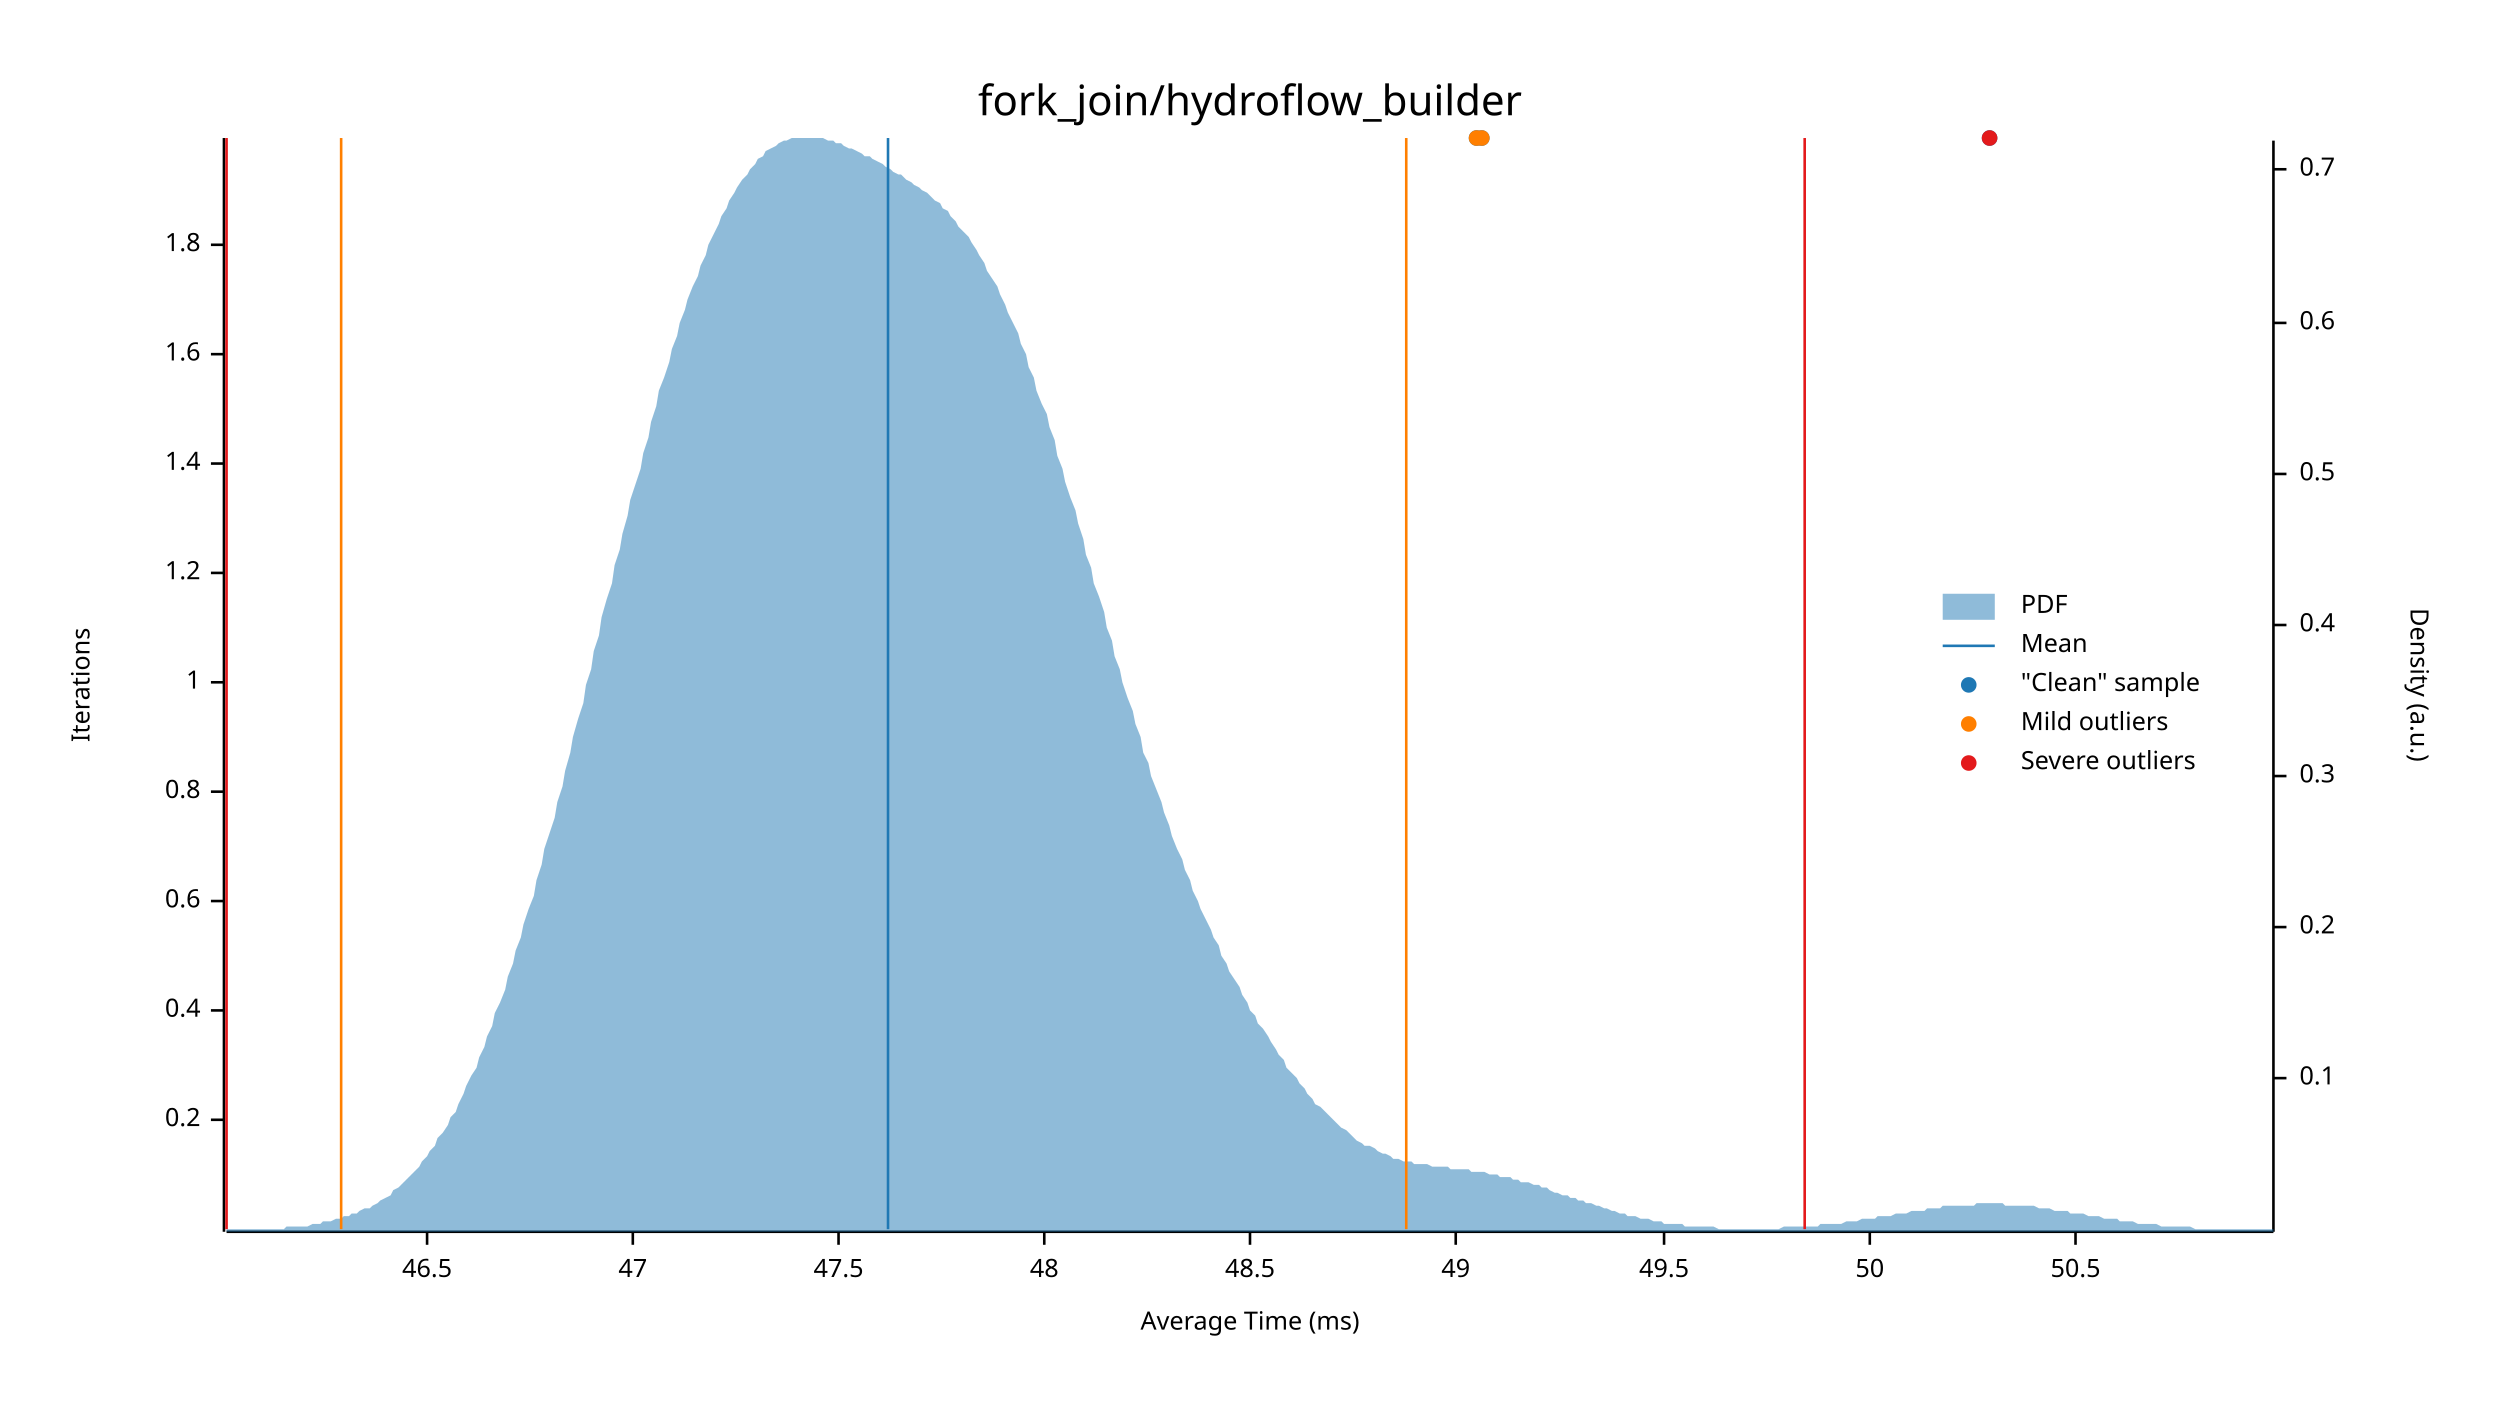
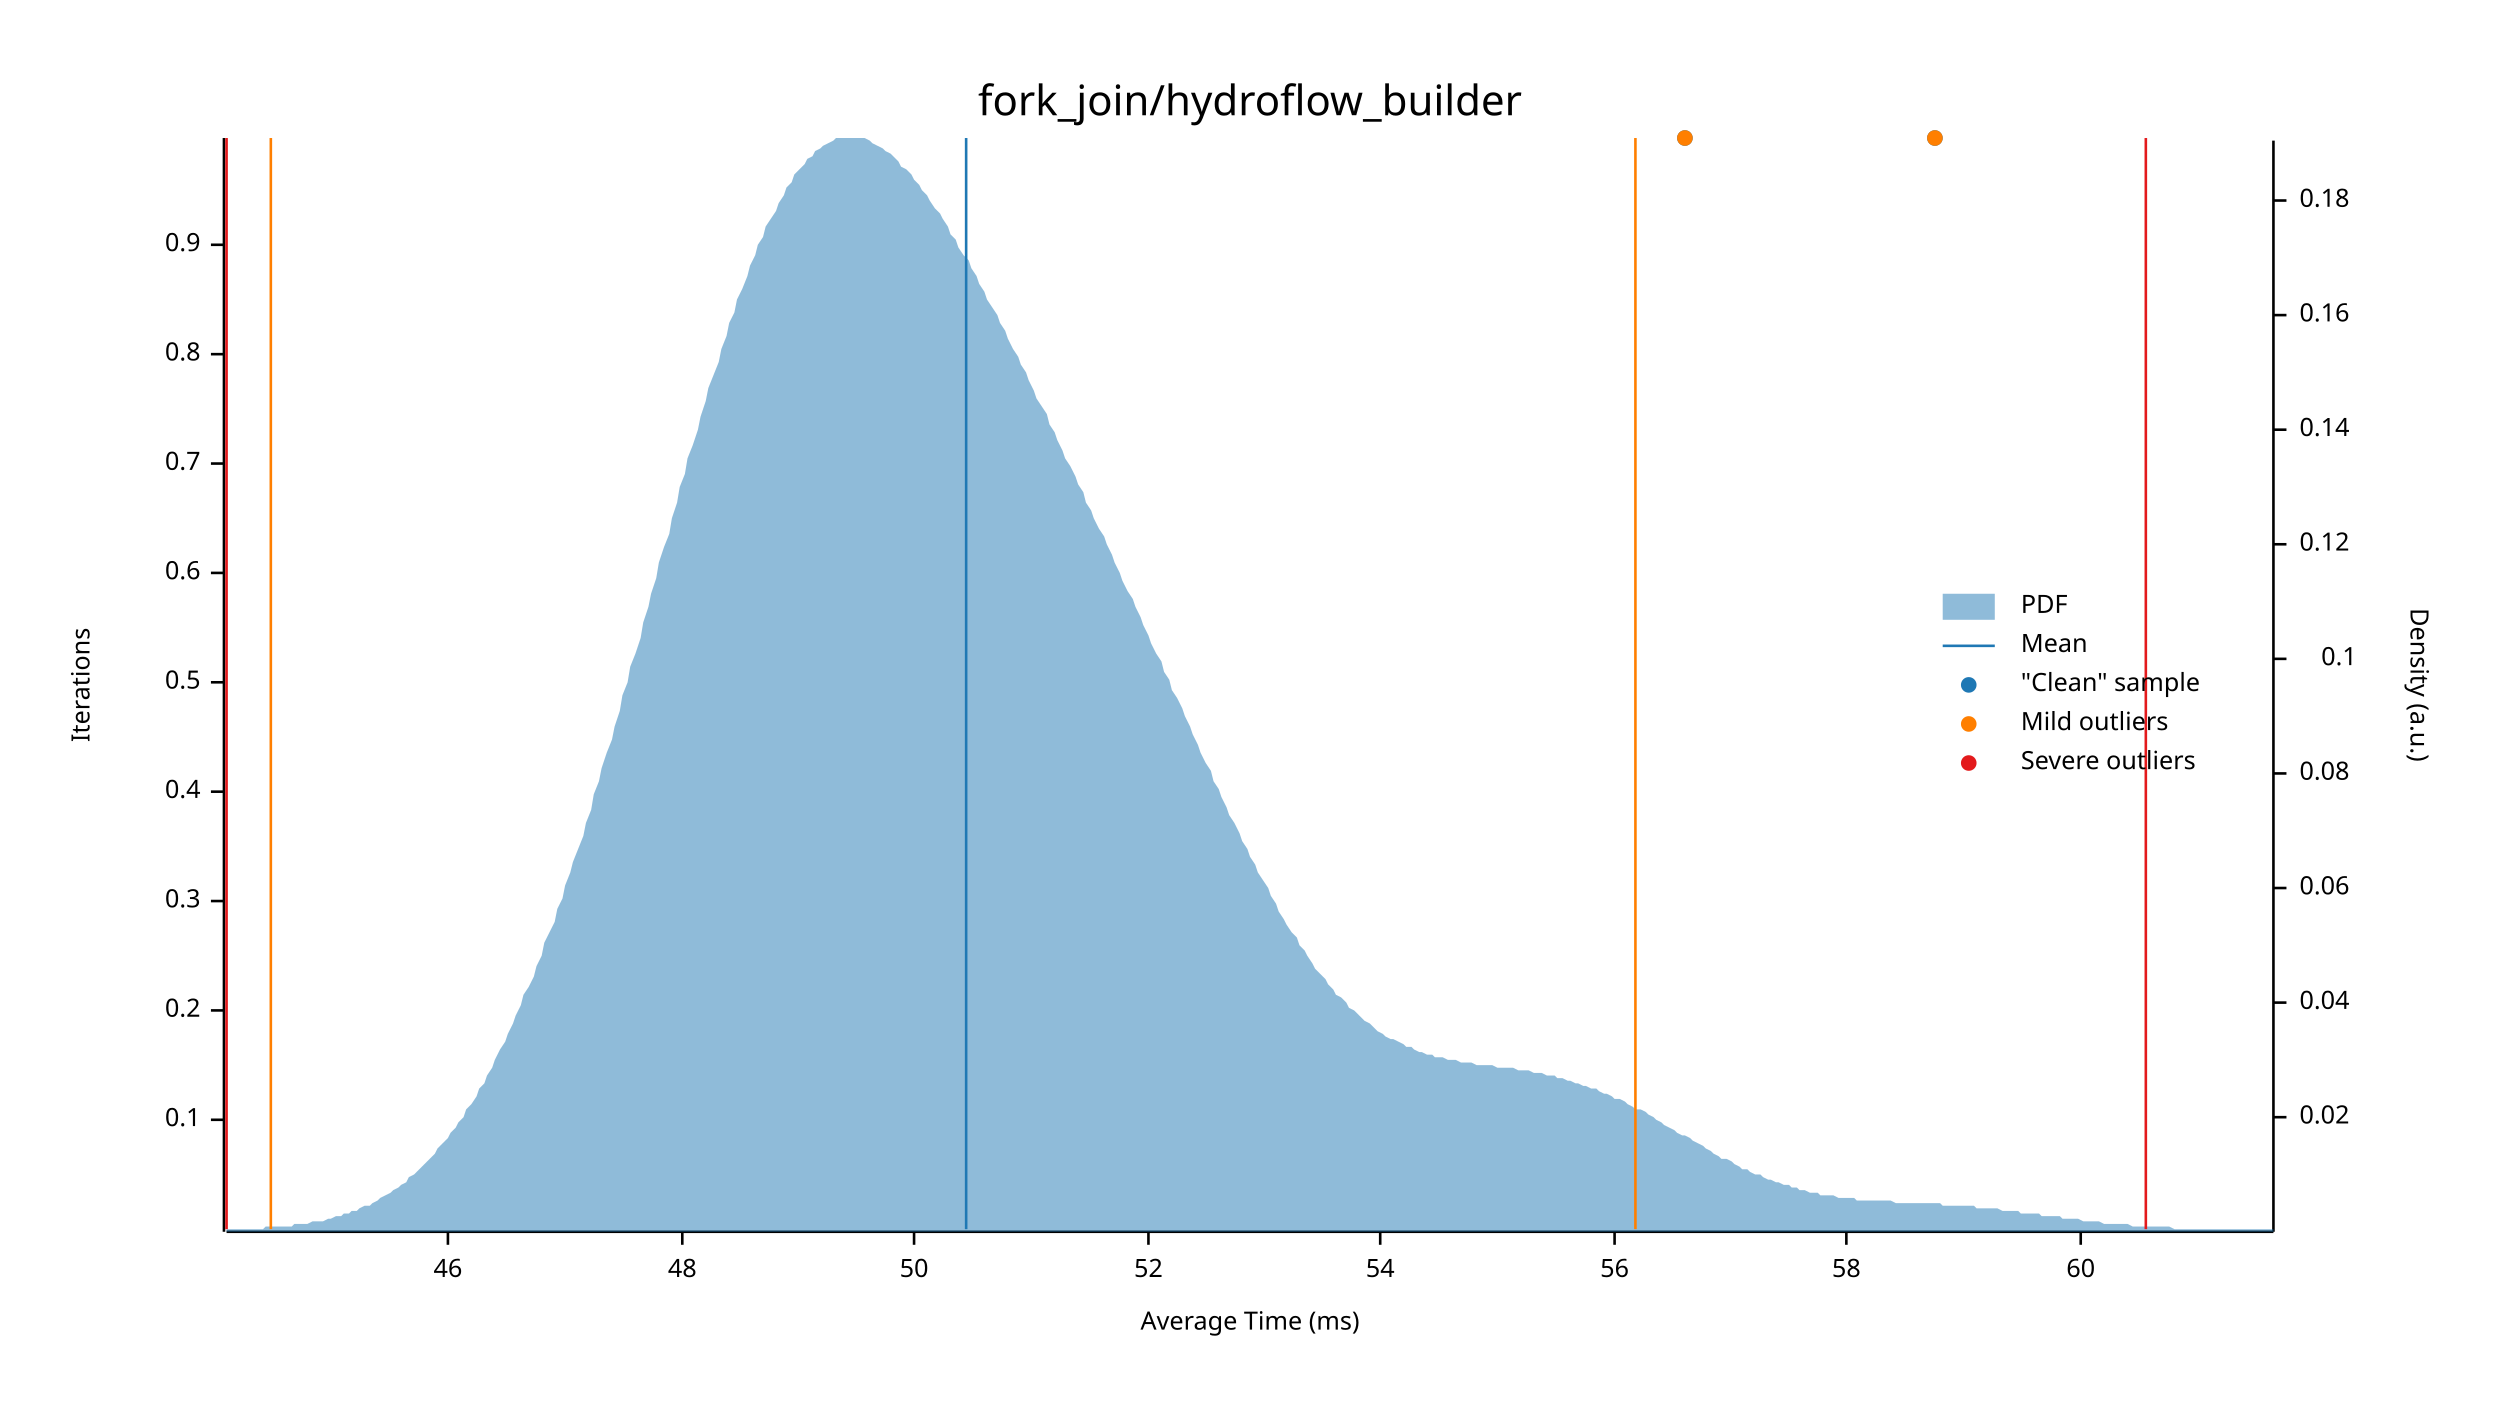
<svg xmlns="http://www.w3.org/2000/svg" width="960" height="540" viewBox="0 0 960 540">
  <text x="480" y="32" dy="0.76em" text-anchor="middle" font-family="sans-serif" font-size="16.129" opacity="1" fill="#000000">
fork_join/hydroflow_builder
</text>
  <text x="27" y="263" dy="0.76em" text-anchor="middle" font-family="sans-serif" font-size="9.677" opacity="1" fill="#000000" transform="rotate(270, 27, 263)">
Iterations
</text>
  <text x="480" y="513" dy="-0.5ex" text-anchor="middle" font-family="sans-serif" font-size="9.677" opacity="1" fill="#000000">
Average Time (ms)
</text>
  <polyline fill="none" opacity="1" stroke="#000000" stroke-width="1" points="86,53 86,473 " />
  <text x="77" y="430" dy="0.5ex" text-anchor="end" font-family="sans-serif" font-size="9.677" opacity="1" fill="#000000">
- 0.2
+ 0.1
</text>
  <polyline fill="none" opacity="1" stroke="#000000" stroke-width="1" points="81,430 86,430 " />
  <text x="77" y="388" dy="0.5ex" text-anchor="end" font-family="sans-serif" font-size="9.677" opacity="1" fill="#000000">
- 0.4
+ 0.2
</text>
  <polyline fill="none" opacity="1" stroke="#000000" stroke-width="1" points="81,388 86,388 " />
  <text x="77" y="346" dy="0.5ex" text-anchor="end" font-family="sans-serif" font-size="9.677" opacity="1" fill="#000000">
- 0.6
+ 0.3
</text>
  <polyline fill="none" opacity="1" stroke="#000000" stroke-width="1" points="81,346 86,346 " />
  <text x="77" y="304" dy="0.5ex" text-anchor="end" font-family="sans-serif" font-size="9.677" opacity="1" fill="#000000">
- 0.8
+ 0.4
</text>
  <polyline fill="none" opacity="1" stroke="#000000" stroke-width="1" points="81,304 86,304 " />
  <text x="77" y="262" dy="0.5ex" text-anchor="end" font-family="sans-serif" font-size="9.677" opacity="1" fill="#000000">
- 1
+ 0.5
</text>
  <polyline fill="none" opacity="1" stroke="#000000" stroke-width="1" points="81,262 86,262 " />
  <text x="77" y="220" dy="0.5ex" text-anchor="end" font-family="sans-serif" font-size="9.677" opacity="1" fill="#000000">
- 1.2
+ 0.6
</text>
  <polyline fill="none" opacity="1" stroke="#000000" stroke-width="1" points="81,220 86,220 " />
  <text x="77" y="178" dy="0.5ex" text-anchor="end" font-family="sans-serif" font-size="9.677" opacity="1" fill="#000000">
- 1.4
+ 0.7
</text>
  <polyline fill="none" opacity="1" stroke="#000000" stroke-width="1" points="81,178 86,178 " />
  <text x="77" y="136" dy="0.5ex" text-anchor="end" font-family="sans-serif" font-size="9.677" opacity="1" fill="#000000">
- 1.6
+ 0.8
</text>
  <polyline fill="none" opacity="1" stroke="#000000" stroke-width="1" points="81,136 86,136 " />
  <text x="77" y="94" dy="0.5ex" text-anchor="end" font-family="sans-serif" font-size="9.677" opacity="1" fill="#000000">
- 1.8
+ 0.9
</text>
  <polyline fill="none" opacity="1" stroke="#000000" stroke-width="1" points="81,94 86,94 " />
  <polyline fill="none" opacity="1" stroke="#000000" stroke-width="1" points="87,473 873,473 " />
-   <text x="164" y="483" dy="0.76em" text-anchor="middle" font-family="sans-serif" font-size="9.677" opacity="1" fill="#000000">
- 46.5
+   <text x="172" y="483" dy="0.76em" text-anchor="middle" font-family="sans-serif" font-size="9.677" opacity="1" fill="#000000">
+ 46
</text>
-   <polyline fill="none" opacity="1" stroke="#000000" stroke-width="1" points="164,473 164,478 " />
-   <text x="243" y="483" dy="0.76em" text-anchor="middle" font-family="sans-serif" font-size="9.677" opacity="1" fill="#000000">
- 47
- </text>
-   <polyline fill="none" opacity="1" stroke="#000000" stroke-width="1" points="243,473 243,478 " />
-   <text x="322" y="483" dy="0.76em" text-anchor="middle" font-family="sans-serif" font-size="9.677" opacity="1" fill="#000000">
- 47.5
- </text>
-   <polyline fill="none" opacity="1" stroke="#000000" stroke-width="1" points="322,473 322,478 " />
-   <text x="401" y="483" dy="0.76em" text-anchor="middle" font-family="sans-serif" font-size="9.677" opacity="1" fill="#000000">
+   <polyline fill="none" opacity="1" stroke="#000000" stroke-width="1" points="172,473 172,478 " />
+   <text x="262" y="483" dy="0.76em" text-anchor="middle" font-family="sans-serif" font-size="9.677" opacity="1" fill="#000000">
48
</text>
-   <polyline fill="none" opacity="1" stroke="#000000" stroke-width="1" points="401,473 401,478 " />
-   <text x="480" y="483" dy="0.76em" text-anchor="middle" font-family="sans-serif" font-size="9.677" opacity="1" fill="#000000">
- 48.5
- </text>
-   <polyline fill="none" opacity="1" stroke="#000000" stroke-width="1" points="480,473 480,478 " />
-   <text x="559" y="483" dy="0.76em" text-anchor="middle" font-family="sans-serif" font-size="9.677" opacity="1" fill="#000000">
- 49
- </text>
-   <polyline fill="none" opacity="1" stroke="#000000" stroke-width="1" points="559,473 559,478 " />
-   <text x="639" y="483" dy="0.76em" text-anchor="middle" font-family="sans-serif" font-size="9.677" opacity="1" fill="#000000">
- 49.5
- </text>
-   <polyline fill="none" opacity="1" stroke="#000000" stroke-width="1" points="639,473 639,478 " />
-   <text x="718" y="483" dy="0.76em" text-anchor="middle" font-family="sans-serif" font-size="9.677" opacity="1" fill="#000000">
+   <polyline fill="none" opacity="1" stroke="#000000" stroke-width="1" points="262,473 262,478 " />
+   <text x="351" y="483" dy="0.76em" text-anchor="middle" font-family="sans-serif" font-size="9.677" opacity="1" fill="#000000">
50
</text>
-   <polyline fill="none" opacity="1" stroke="#000000" stroke-width="1" points="718,473 718,478 " />
-   <text x="797" y="483" dy="0.76em" text-anchor="middle" font-family="sans-serif" font-size="9.677" opacity="1" fill="#000000">
- 50.5
+   <polyline fill="none" opacity="1" stroke="#000000" stroke-width="1" points="351,473 351,478 " />
+   <text x="441" y="483" dy="0.76em" text-anchor="middle" font-family="sans-serif" font-size="9.677" opacity="1" fill="#000000">
+ 52
</text>
-   <polyline fill="none" opacity="1" stroke="#000000" stroke-width="1" points="797,473 797,478 " />
+   <polyline fill="none" opacity="1" stroke="#000000" stroke-width="1" points="441,473 441,478 " />
+   <text x="530" y="483" dy="0.76em" text-anchor="middle" font-family="sans-serif" font-size="9.677" opacity="1" fill="#000000">
+ 54
+ </text>
+   <polyline fill="none" opacity="1" stroke="#000000" stroke-width="1" points="530,473 530,478 " />
+   <text x="620" y="483" dy="0.76em" text-anchor="middle" font-family="sans-serif" font-size="9.677" opacity="1" fill="#000000">
+ 56
+ </text>
+   <polyline fill="none" opacity="1" stroke="#000000" stroke-width="1" points="620,473 620,478 " />
+   <text x="709" y="483" dy="0.76em" text-anchor="middle" font-family="sans-serif" font-size="9.677" opacity="1" fill="#000000">
+ 58
+ </text>
+   <polyline fill="none" opacity="1" stroke="#000000" stroke-width="1" points="709,473 709,478 " />
+   <text x="799" y="483" dy="0.76em" text-anchor="middle" font-family="sans-serif" font-size="9.677" opacity="1" fill="#000000">
+ 60
+ </text>
+   <polyline fill="none" opacity="1" stroke="#000000" stroke-width="1" points="799,473 799,478 " />
  <text x="933" y="263" dy="0.76em" text-anchor="middle" font-family="sans-serif" font-size="9.677" opacity="1" fill="#000000" transform="rotate(90, 933, 263)">
Density (a.u.)
</text>
  <polyline fill="none" opacity="1" stroke="#000000" stroke-width="1" points="873,54 873,473 " />
-   <text x="883" y="414" dy="0.5ex" text-anchor="start" font-family="sans-serif" font-size="9.677" opacity="1" fill="#000000">
+   <text x="883" y="429" dy="0.5ex" text-anchor="start" font-family="sans-serif" font-size="9.677" opacity="1" fill="#000000">
+ 0.02
+ </text>
+   <polyline fill="none" opacity="1" stroke="#000000" stroke-width="1" points="873,429 878,429 " />
+   <text x="883" y="385" dy="0.5ex" text-anchor="start" font-family="sans-serif" font-size="9.677" opacity="1" fill="#000000">
+ 0.04
+ </text>
+   <polyline fill="none" opacity="1" stroke="#000000" stroke-width="1" points="873,385 878,385 " />
+   <text x="883" y="341" dy="0.5ex" text-anchor="start" font-family="sans-serif" font-size="9.677" opacity="1" fill="#000000">
+ 0.06
+ </text>
+   <polyline fill="none" opacity="1" stroke="#000000" stroke-width="1" points="873,341 878,341 " />
+   <text x="883" y="297" dy="0.5ex" text-anchor="start" font-family="sans-serif" font-size="9.677" opacity="1" fill="#000000">
+ 0.08
+ </text>
+   <polyline fill="none" opacity="1" stroke="#000000" stroke-width="1" points="873,297 878,297 " />
+   <text x="905" y="253" dy="0.5ex" text-anchor="end" font-family="sans-serif" font-size="9.677" opacity="1" fill="#000000">
0.1
</text>
-   <polyline fill="none" opacity="1" stroke="#000000" stroke-width="1" points="873,414 878,414 " />
-   <text x="883" y="356" dy="0.5ex" text-anchor="start" font-family="sans-serif" font-size="9.677" opacity="1" fill="#000000">
- 0.2
+   <polyline fill="none" opacity="1" stroke="#000000" stroke-width="1" points="873,253 878,253 " />
+   <text x="883" y="209" dy="0.5ex" text-anchor="start" font-family="sans-serif" font-size="9.677" opacity="1" fill="#000000">
+ 0.12
</text>
-   <polyline fill="none" opacity="1" stroke="#000000" stroke-width="1" points="873,356 878,356 " />
-   <text x="883" y="298" dy="0.5ex" text-anchor="start" font-family="sans-serif" font-size="9.677" opacity="1" fill="#000000">
- 0.3
+   <polyline fill="none" opacity="1" stroke="#000000" stroke-width="1" points="873,209 878,209 " />
+   <text x="883" y="165" dy="0.5ex" text-anchor="start" font-family="sans-serif" font-size="9.677" opacity="1" fill="#000000">
+ 0.14
</text>
-   <polyline fill="none" opacity="1" stroke="#000000" stroke-width="1" points="873,298 878,298 " />
-   <text x="883" y="240" dy="0.5ex" text-anchor="start" font-family="sans-serif" font-size="9.677" opacity="1" fill="#000000">
- 0.4
+   <polyline fill="none" opacity="1" stroke="#000000" stroke-width="1" points="873,165 878,165 " />
+   <text x="883" y="121" dy="0.5ex" text-anchor="start" font-family="sans-serif" font-size="9.677" opacity="1" fill="#000000">
+ 0.16
</text>
-   <polyline fill="none" opacity="1" stroke="#000000" stroke-width="1" points="873,240 878,240 " />
-   <text x="883" y="182" dy="0.5ex" text-anchor="start" font-family="sans-serif" font-size="9.677" opacity="1" fill="#000000">
- 0.5
+   <polyline fill="none" opacity="1" stroke="#000000" stroke-width="1" points="873,121 878,121 " />
+   <text x="883" y="77" dy="0.5ex" text-anchor="start" font-family="sans-serif" font-size="9.677" opacity="1" fill="#000000">
+ 0.18
</text>
-   <polyline fill="none" opacity="1" stroke="#000000" stroke-width="1" points="873,182 878,182 " />
-   <text x="883" y="124" dy="0.5ex" text-anchor="start" font-family="sans-serif" font-size="9.677" opacity="1" fill="#000000">
- 0.6
- </text>
-   <polyline fill="none" opacity="1" stroke="#000000" stroke-width="1" points="873,124 878,124 " />
-   <text x="883" y="65" dy="0.5ex" text-anchor="start" font-family="sans-serif" font-size="9.677" opacity="1" fill="#000000">
- 0.7
- </text>
-   <polyline fill="none" opacity="1" stroke="#000000" stroke-width="1" points="873,65 878,65 " />
-   <polygon opacity="0.5" fill="#1F78B4" points="87,472 88,472 90,472 91,472 93,472 94,472 96,472 98,472 99,472 101,472 102,472 104,472 105,472 107,472 109,472 110,471 112,471 113,471 115,471 116,471 118,471 120,470 121,470 123,470 124,469 126,469 127,469 129,468 131,468 132,467 134,467 135,466 137,466 138,465 140,464 142,464 143,463 145,462 146,461 148,460 150,459 151,457 153,456 154,455 156,453 157,452 159,450 161,448 162,446 164,444 165,442 167,440 168,437 170,435 172,432 173,429 175,427 176,424 178,420 179,417 181,413 183,410 184,406 186,402 187,398 189,394 190,389 192,385 194,380 195,375 197,370 198,365 200,360 201,355 203,349 205,344 206,338 208,332 209,326 211,320 213,314 214,308 216,302 217,296 219,289 220,283 222,276 224,270 225,263 227,257 228,250 230,244 231,237 233,230 235,224 236,217 238,211 239,205 241,198 242,192 244,186 246,180 247,174 249,168 250,162 252,156 253,150 255,145 257,139 258,134 260,129 261,124 263,119 264,115 266,110 268,106 269,102 271,98 272,94 274,90 276,86 277,83 279,80 280,77 282,74 283,72 285,69 287,67 288,65 290,63 291,61 293,60 294,58 296,57 298,56 299,55 301,54 302,54 304,53 305,53 307,53 309,53 310,53 312,53 313,53 315,53 316,53 318,54 320,54 321,55 323,55 324,56 326,57 327,57 329,58 331,59 332,60 334,60 335,61 337,62 339,63 340,64 342,65 343,66 345,67 346,67 348,69 350,70 351,71 353,72 354,73 356,74 357,75 359,77 361,78 362,80 364,81 365,83 367,85 368,87 370,89 372,91 373,93 375,96 376,98 378,101 379,104 381,107 383,110 384,113 386,117 387,120 389,124 391,128 392,132 394,136 395,141 397,145 398,150 400,155 402,159 403,164 405,169 406,175 408,180 409,185 411,191 413,196 414,201 416,207 417,213 419,218 420,224 422,229 424,235 425,241 427,246 428,252 430,257 431,262 433,268 435,273 436,278 438,283 439,289 441,293 442,298 444,303 446,308 447,312 449,317 450,321 452,326 454,330 455,334 457,338 458,342 460,346 461,349 463,353 465,357 466,360 468,363 469,367 471,370 472,373 474,376 476,379 477,382 479,385 480,388 482,390 483,393 485,395 487,398 488,400 490,403 491,405 493,407 494,410 496,412 498,414 499,416 501,418 502,420 504,422 505,424 507,425 509,427 510,428 512,430 513,431 515,433 517,434 518,435 520,437 521,438 523,439 524,440 526,440 528,441 529,442 531,443 532,443 534,444 535,445 537,445 539,446 540,446 542,446 543,447 545,447 546,447 548,447 550,448 551,448 553,448 554,448 556,448 557,449 559,449 561,449 562,449 564,449 565,450 567,450 568,450 570,450 572,451 573,451 575,451 576,452 578,452 580,452 581,453 583,453 584,454 586,454 587,454 589,455 591,455 592,456 594,456 595,457 597,458 598,458 600,459 602,459 603,460 605,460 606,461 608,461 609,462 611,462 613,463 614,463 616,464 617,464 619,465 620,465 622,466 624,466 625,467 627,467 628,467 630,468 632,468 633,468 635,469 636,469 638,469 639,470 641,470 643,470 644,470 646,470 647,471 649,471 650,471 652,471 654,471 655,471 657,471 658,471 660,472 661,472 663,472 665,472 666,472 668,472 669,472 671,472 672,472 674,472 676,472 677,472 679,472 680,472 682,472 683,472 685,471 687,471 688,471 690,471 691,471 693,471 695,471 696,471 698,471 699,470 701,470 702,470 704,470 706,470 707,470 709,469 710,469 712,469 713,469 715,468 717,468 718,468 720,468 721,467 723,467 724,467 726,467 728,466 729,466 731,466 732,466 734,465 735,465 737,465 739,465 740,464 742,464 743,464 745,464 746,463 748,463 750,463 751,463 753,463 754,463 756,463 758,463 759,462 761,462 762,462 764,462 765,462 767,462 769,462 770,463 772,463 773,463 775,463 776,463 778,463 780,463 781,463 783,464 784,464 786,464 787,464 789,465 791,465 792,465 794,465 795,466 797,466 798,466 800,466 802,467 803,467 805,467 806,467 808,468 809,468 811,468 813,468 814,469 816,469 817,469 819,469 821,470 822,470 824,470 825,470 827,470 828,470 830,471 832,471 833,471 835,471 836,471 838,471 839,471 841,471 843,472 844,472 846,472 847,472 849,472 850,472 852,472 854,472 855,472 857,472 858,472 860,472 861,472 863,472 865,472 866,472 868,472 869,472 871,472 873,472 873,473 87,473 " />
-   <polyline fill="none" opacity="1" stroke="#1F78B4" stroke-width="1" points="341,472 341,53 " />
-   <polyline fill="none" opacity="1" stroke="#FF7F00" stroke-width="1" points="131,472 131,53 " />
-   <polyline fill="none" opacity="1" stroke="#FF7F00" stroke-width="1" points="540,472 540,53 " />
+   <polyline fill="none" opacity="1" stroke="#000000" stroke-width="1" points="873,77 878,77 " />
+   <polygon opacity="0.5" fill="#1F78B4" points="87,472 88,472 90,472 91,472 93,472 94,472 96,472 98,472 99,472 101,472 102,471 104,471 105,471 107,471 109,471 110,471 112,471 113,470 115,470 116,470 118,470 120,469 121,469 123,469 124,469 126,468 127,468 129,467 131,467 132,466 134,466 135,465 137,465 138,464 140,463 142,463 143,462 145,461 146,460 148,459 150,458 151,457 153,456 154,455 156,454 157,452 159,451 161,449 162,448 164,446 165,445 167,443 168,441 170,439 172,437 173,435 175,433 176,431 178,429 179,426 181,424 183,421 184,418 186,416 187,413 189,410 190,407 192,403 194,400 195,397 197,393 198,390 200,386 201,382 203,379 205,375 206,371 208,367 209,362 211,358 213,354 214,349 216,345 217,340 219,335 220,331 222,326 224,321 225,316 227,311 228,305 230,300 231,295 233,289 235,284 236,279 238,273 239,267 241,262 242,256 244,251 246,245 247,239 249,233 250,228 252,222 253,216 255,210 257,205 258,199 260,193 261,187 263,182 264,176 266,171 268,165 269,160 271,154 272,149 274,144 276,139 277,134 279,129 280,124 282,120 283,115 285,111 287,106 288,102 290,98 291,94 293,91 294,87 296,84 298,81 299,78 301,75 302,72 304,70 305,67 307,65 309,63 310,61 312,60 313,58 315,57 316,56 318,55 320,54 321,53 323,53 324,53 326,53 327,53 329,53 331,53 332,53 334,54 335,55 337,56 339,57 340,58 342,59 343,60 345,62 346,64 348,65 350,67 351,69 353,71 354,73 356,75 357,77 359,80 361,82 362,84 364,87 365,90 367,92 368,95 370,98 372,100 373,103 375,106 376,109 378,112 379,115 381,118 383,121 384,124 386,127 387,130 389,134 391,137 392,140 394,143 395,146 397,150 398,153 400,156 402,159 403,163 405,166 406,169 408,173 409,176 411,179 413,183 414,186 416,189 417,193 419,196 420,199 422,203 424,206 425,209 427,213 428,216 430,220 431,223 433,227 435,230 436,233 438,237 439,240 441,244 442,247 444,251 446,254 447,258 449,261 450,265 452,268 454,272 455,275 457,279 458,282 460,286 461,289 463,293 465,296 466,300 468,303 469,306 471,310 472,313 474,316 476,320 477,323 479,326 480,329 482,332 483,335 485,338 487,341 488,344 490,347 491,350 493,353 494,355 496,358 498,360 499,363 501,365 502,367 504,370 505,372 507,374 509,376 510,378 512,380 513,382 515,383 517,385 518,387 520,388 521,389 523,391 524,392 526,393 528,395 529,396 531,397 532,398 534,399 535,399 537,400 539,401 540,402 542,402 543,403 545,404 546,404 548,405 550,405 551,406 553,406 554,406 556,407 557,407 559,407 561,408 562,408 564,408 565,408 567,409 568,409 570,409 572,409 573,409 575,410 576,410 578,410 580,410 581,410 583,411 584,411 586,411 587,411 589,412 591,412 592,412 594,413 595,413 597,413 598,414 600,414 602,415 603,415 605,416 606,416 608,417 609,417 611,418 613,418 614,419 616,420 617,420 619,421 620,422 622,422 624,423 625,424 627,425 628,426 630,426 632,427 633,428 635,429 636,430 638,431 639,432 641,433 643,434 644,435 646,436 647,436 649,437 650,438 652,439 654,440 655,441 657,442 658,443 660,444 661,445 663,445 665,446 666,447 668,448 669,449 671,449 672,450 674,451 676,451 677,452 679,453 680,453 682,454 683,454 685,455 687,455 688,456 690,456 691,457 693,457 695,458 696,458 698,458 699,459 701,459 702,459 704,459 706,460 707,460 709,460 710,460 712,460 713,461 715,461 717,461 718,461 720,461 721,461 723,461 724,461 726,461 728,462 729,462 731,462 732,462 734,462 735,462 737,462 739,462 740,462 742,462 743,462 745,462 746,463 748,463 750,463 751,463 753,463 754,463 756,463 758,463 759,464 761,464 762,464 764,464 765,464 767,464 769,465 770,465 772,465 773,465 775,465 776,466 778,466 780,466 781,466 783,466 784,467 786,467 787,467 789,467 791,467 792,468 794,468 795,468 797,468 798,468 800,469 802,469 803,469 805,469 806,469 808,470 809,470 811,470 813,470 814,470 816,470 817,470 819,471 821,471 822,471 824,471 825,471 827,471 828,471 830,471 832,471 833,471 835,472 836,472 838,472 839,472 841,472 843,472 844,472 846,472 847,472 849,472 850,472 852,472 854,472 855,472 857,472 858,472 860,472 861,472 863,472 865,472 866,472 868,472 869,472 871,472 873,472 873,473 87,473 " />
+   <polyline fill="none" opacity="1" stroke="#1F78B4" stroke-width="1" points="371,472 371,53 " />
+   <polyline fill="none" opacity="1" stroke="#FF7F00" stroke-width="1" points="104,472 104,53 " />
+   <polyline fill="none" opacity="1" stroke="#FF7F00" stroke-width="1" points="628,472 628,53 " />
  <polyline fill="none" opacity="1" stroke="#E31A1C" stroke-width="1" points="87,472 87,53 " />
-   <polyline fill="none" opacity="1" stroke="#E31A1C" stroke-width="1" points="693,472 693,53 " />
-   <circle cx="764" cy="53" r="3" opacity="1" fill="#1F78B4" stroke="none" stroke-width="1" />
-   <circle cx="567" cy="53" r="3" opacity="1" fill="#1F78B4" stroke="none" stroke-width="1" />
-   <circle cx="569" cy="53" r="3" opacity="1" fill="#1F78B4" stroke="none" stroke-width="1" />
-   <circle cx="567" cy="53" r="3" opacity="1" fill="#FF7F00" stroke="none" stroke-width="1" />
-   <circle cx="569" cy="53" r="3" opacity="1" fill="#FF7F00" stroke="none" stroke-width="1" />
-   <circle cx="764" cy="53" r="3" opacity="1" fill="#E31A1C" stroke="none" stroke-width="1" />
+   <polyline fill="none" opacity="1" stroke="#E31A1C" stroke-width="1" points="824,472 824,53 " />
+   <circle cx="647" cy="53" r="3" opacity="1" fill="#1F78B4" stroke="none" stroke-width="1" />
+   <circle cx="743" cy="53" r="3" opacity="1" fill="#1F78B4" stroke="none" stroke-width="1" />
+   <circle cx="647" cy="53" r="3" opacity="1" fill="#FF7F00" stroke="none" stroke-width="1" />
+   <circle cx="743" cy="53" r="3" opacity="1" fill="#FF7F00" stroke="none" stroke-width="1" />
  <text x="776" y="228" dy="0.76em" text-anchor="start" font-family="sans-serif" font-size="9.677" opacity="1" fill="#000000">
PDF
</text>
  <text x="776" y="243" dy="0.76em" text-anchor="start" font-family="sans-serif" font-size="9.677" opacity="1" fill="#000000">
Mean
</text>
  <text x="776" y="258" dy="0.76em" text-anchor="start" font-family="sans-serif" font-size="9.677" opacity="1" fill="#000000">
"Clean" sample
</text>
  <text x="776" y="273" dy="0.76em" text-anchor="start" font-family="sans-serif" font-size="9.677" opacity="1" fill="#000000">
Mild outliers
</text>
  <text x="776" y="288" dy="0.76em" text-anchor="start" font-family="sans-serif" font-size="9.677" opacity="1" fill="#000000">
Severe outliers
</text>
  <rect x="746" y="228" width="20" height="10" opacity="0.5" fill="#1F78B4" stroke="none" />
  <polyline fill="none" opacity="1" stroke="#1F78B4" stroke-width="1" points="746,248 766,248 " />
  <circle cx="756" cy="263" r="3" opacity="1" fill="#1F78B4" stroke="none" stroke-width="1" />
  <circle cx="756" cy="278" r="3" opacity="1" fill="#FF7F00" stroke="none" stroke-width="1" />
  <circle cx="756" cy="293" r="3" opacity="1" fill="#E31A1C" stroke="none" stroke-width="1" />
</svg>
